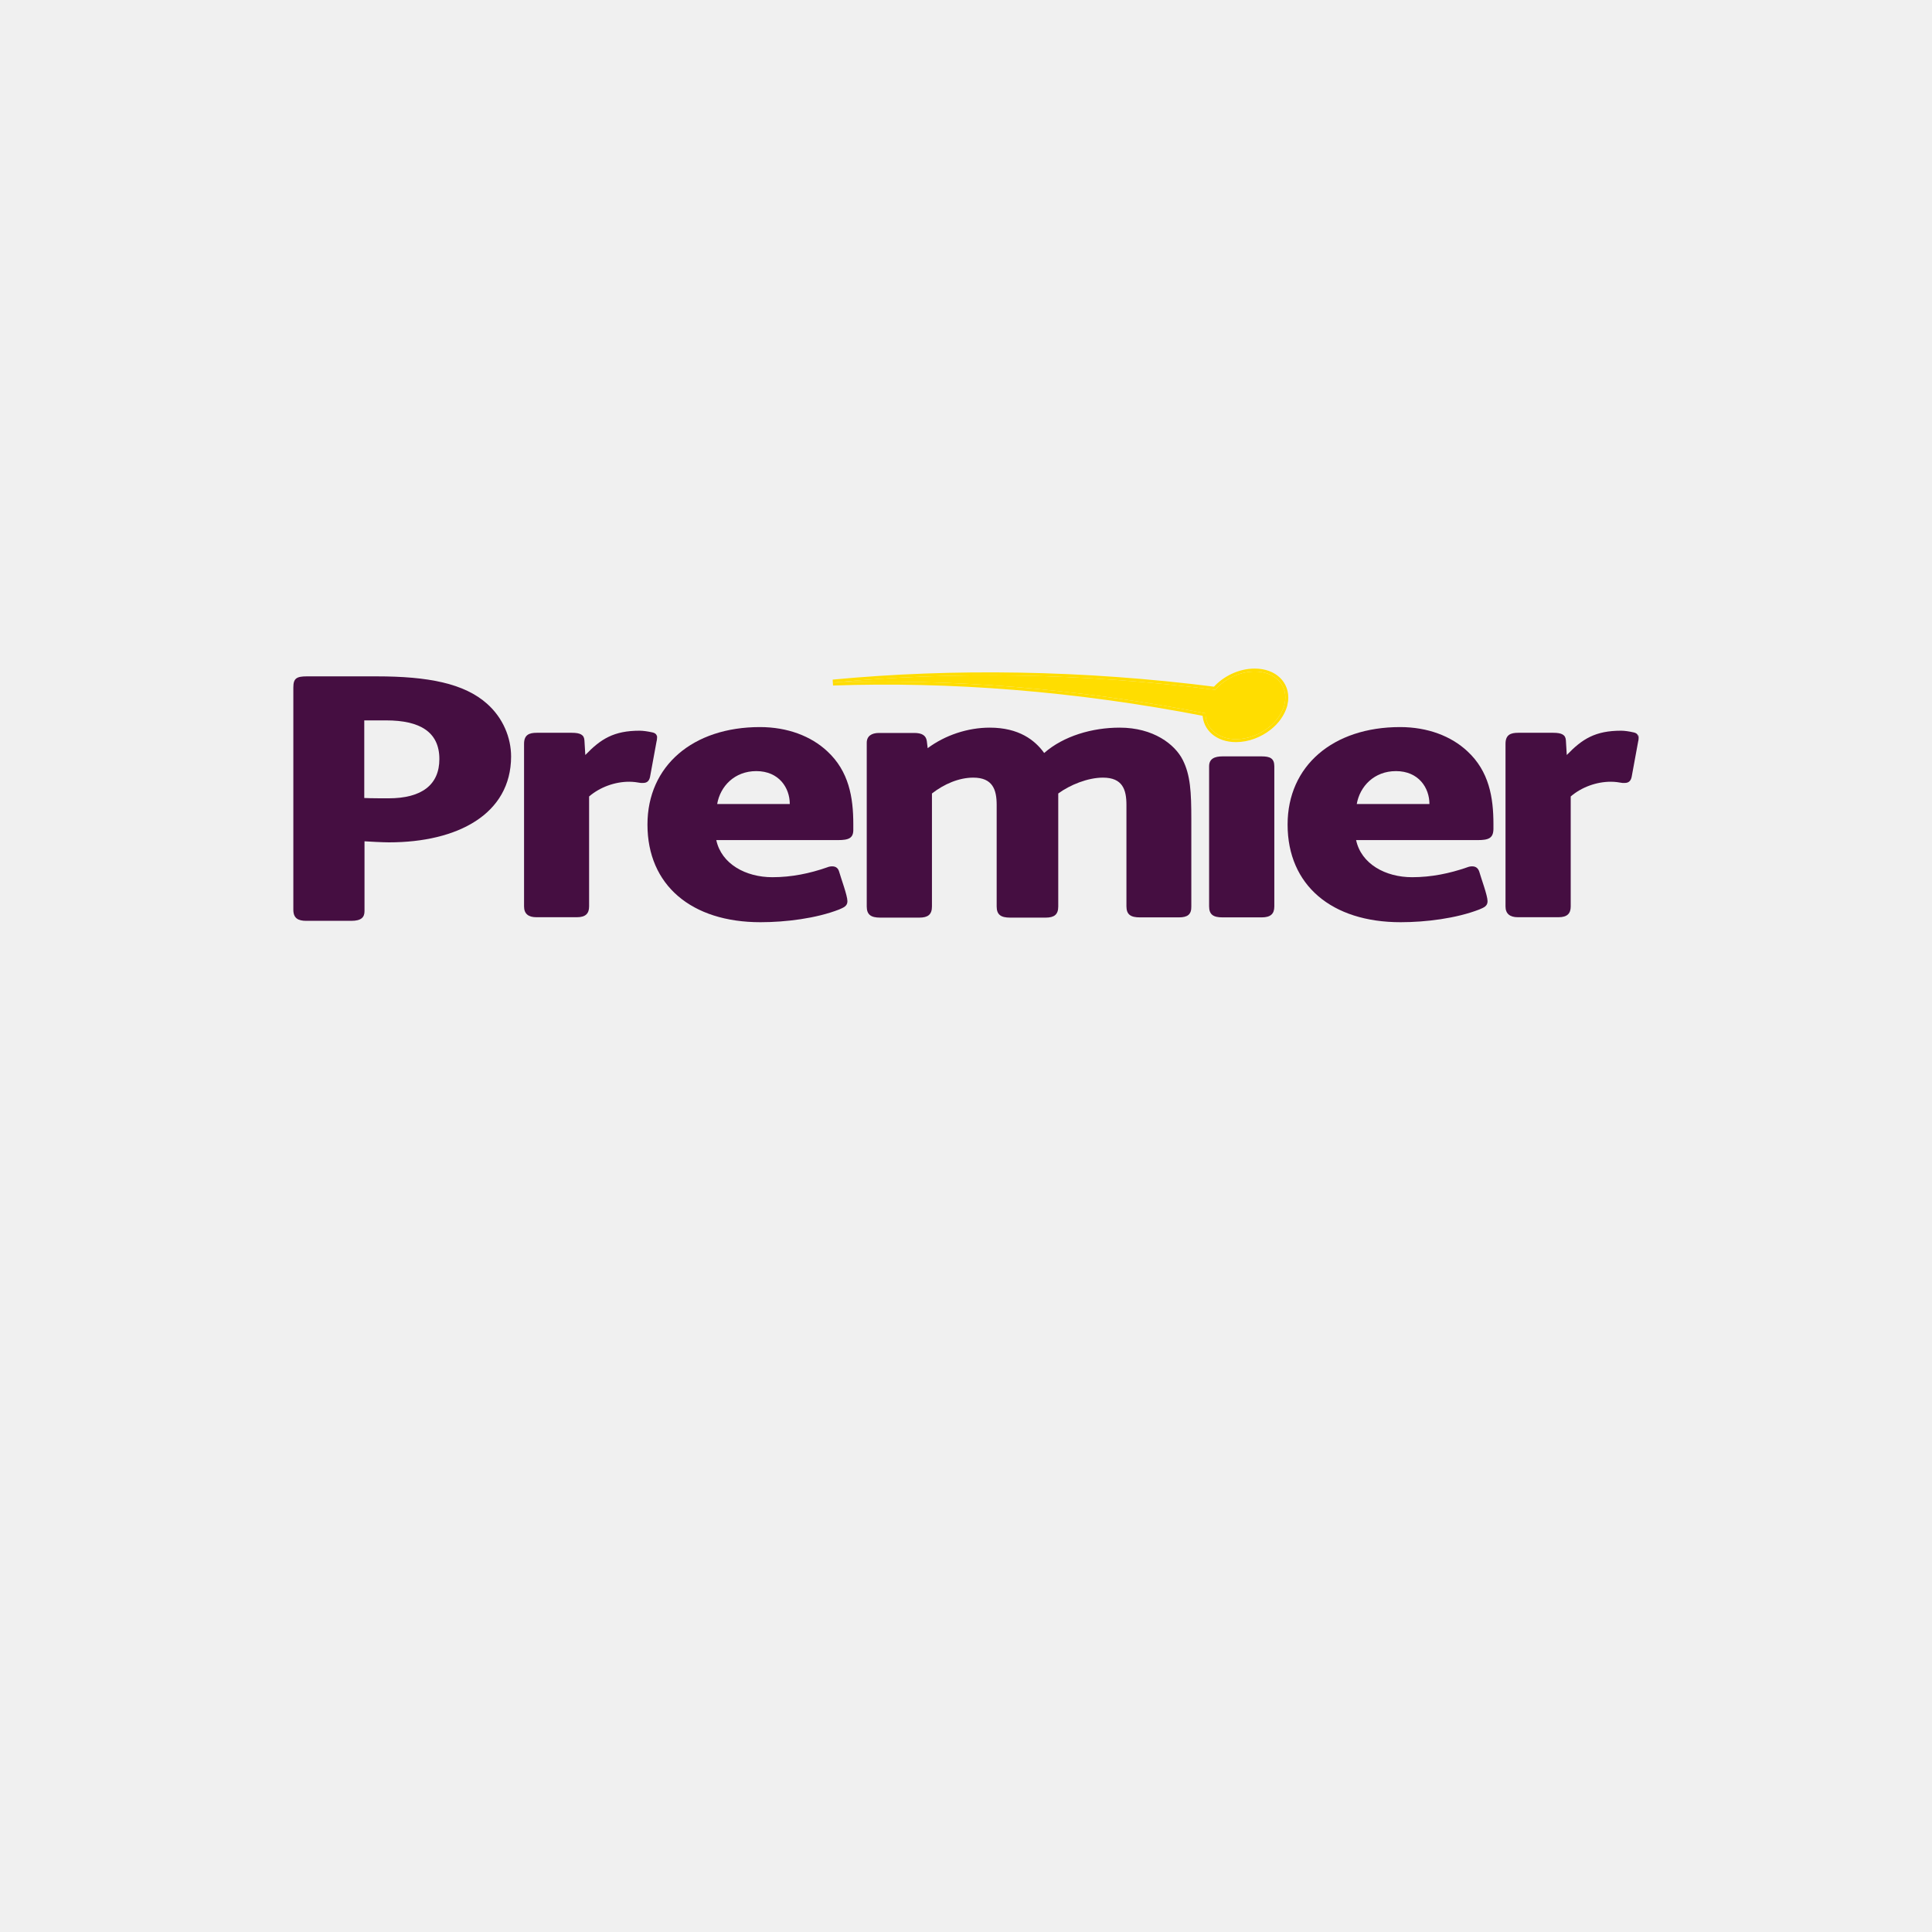
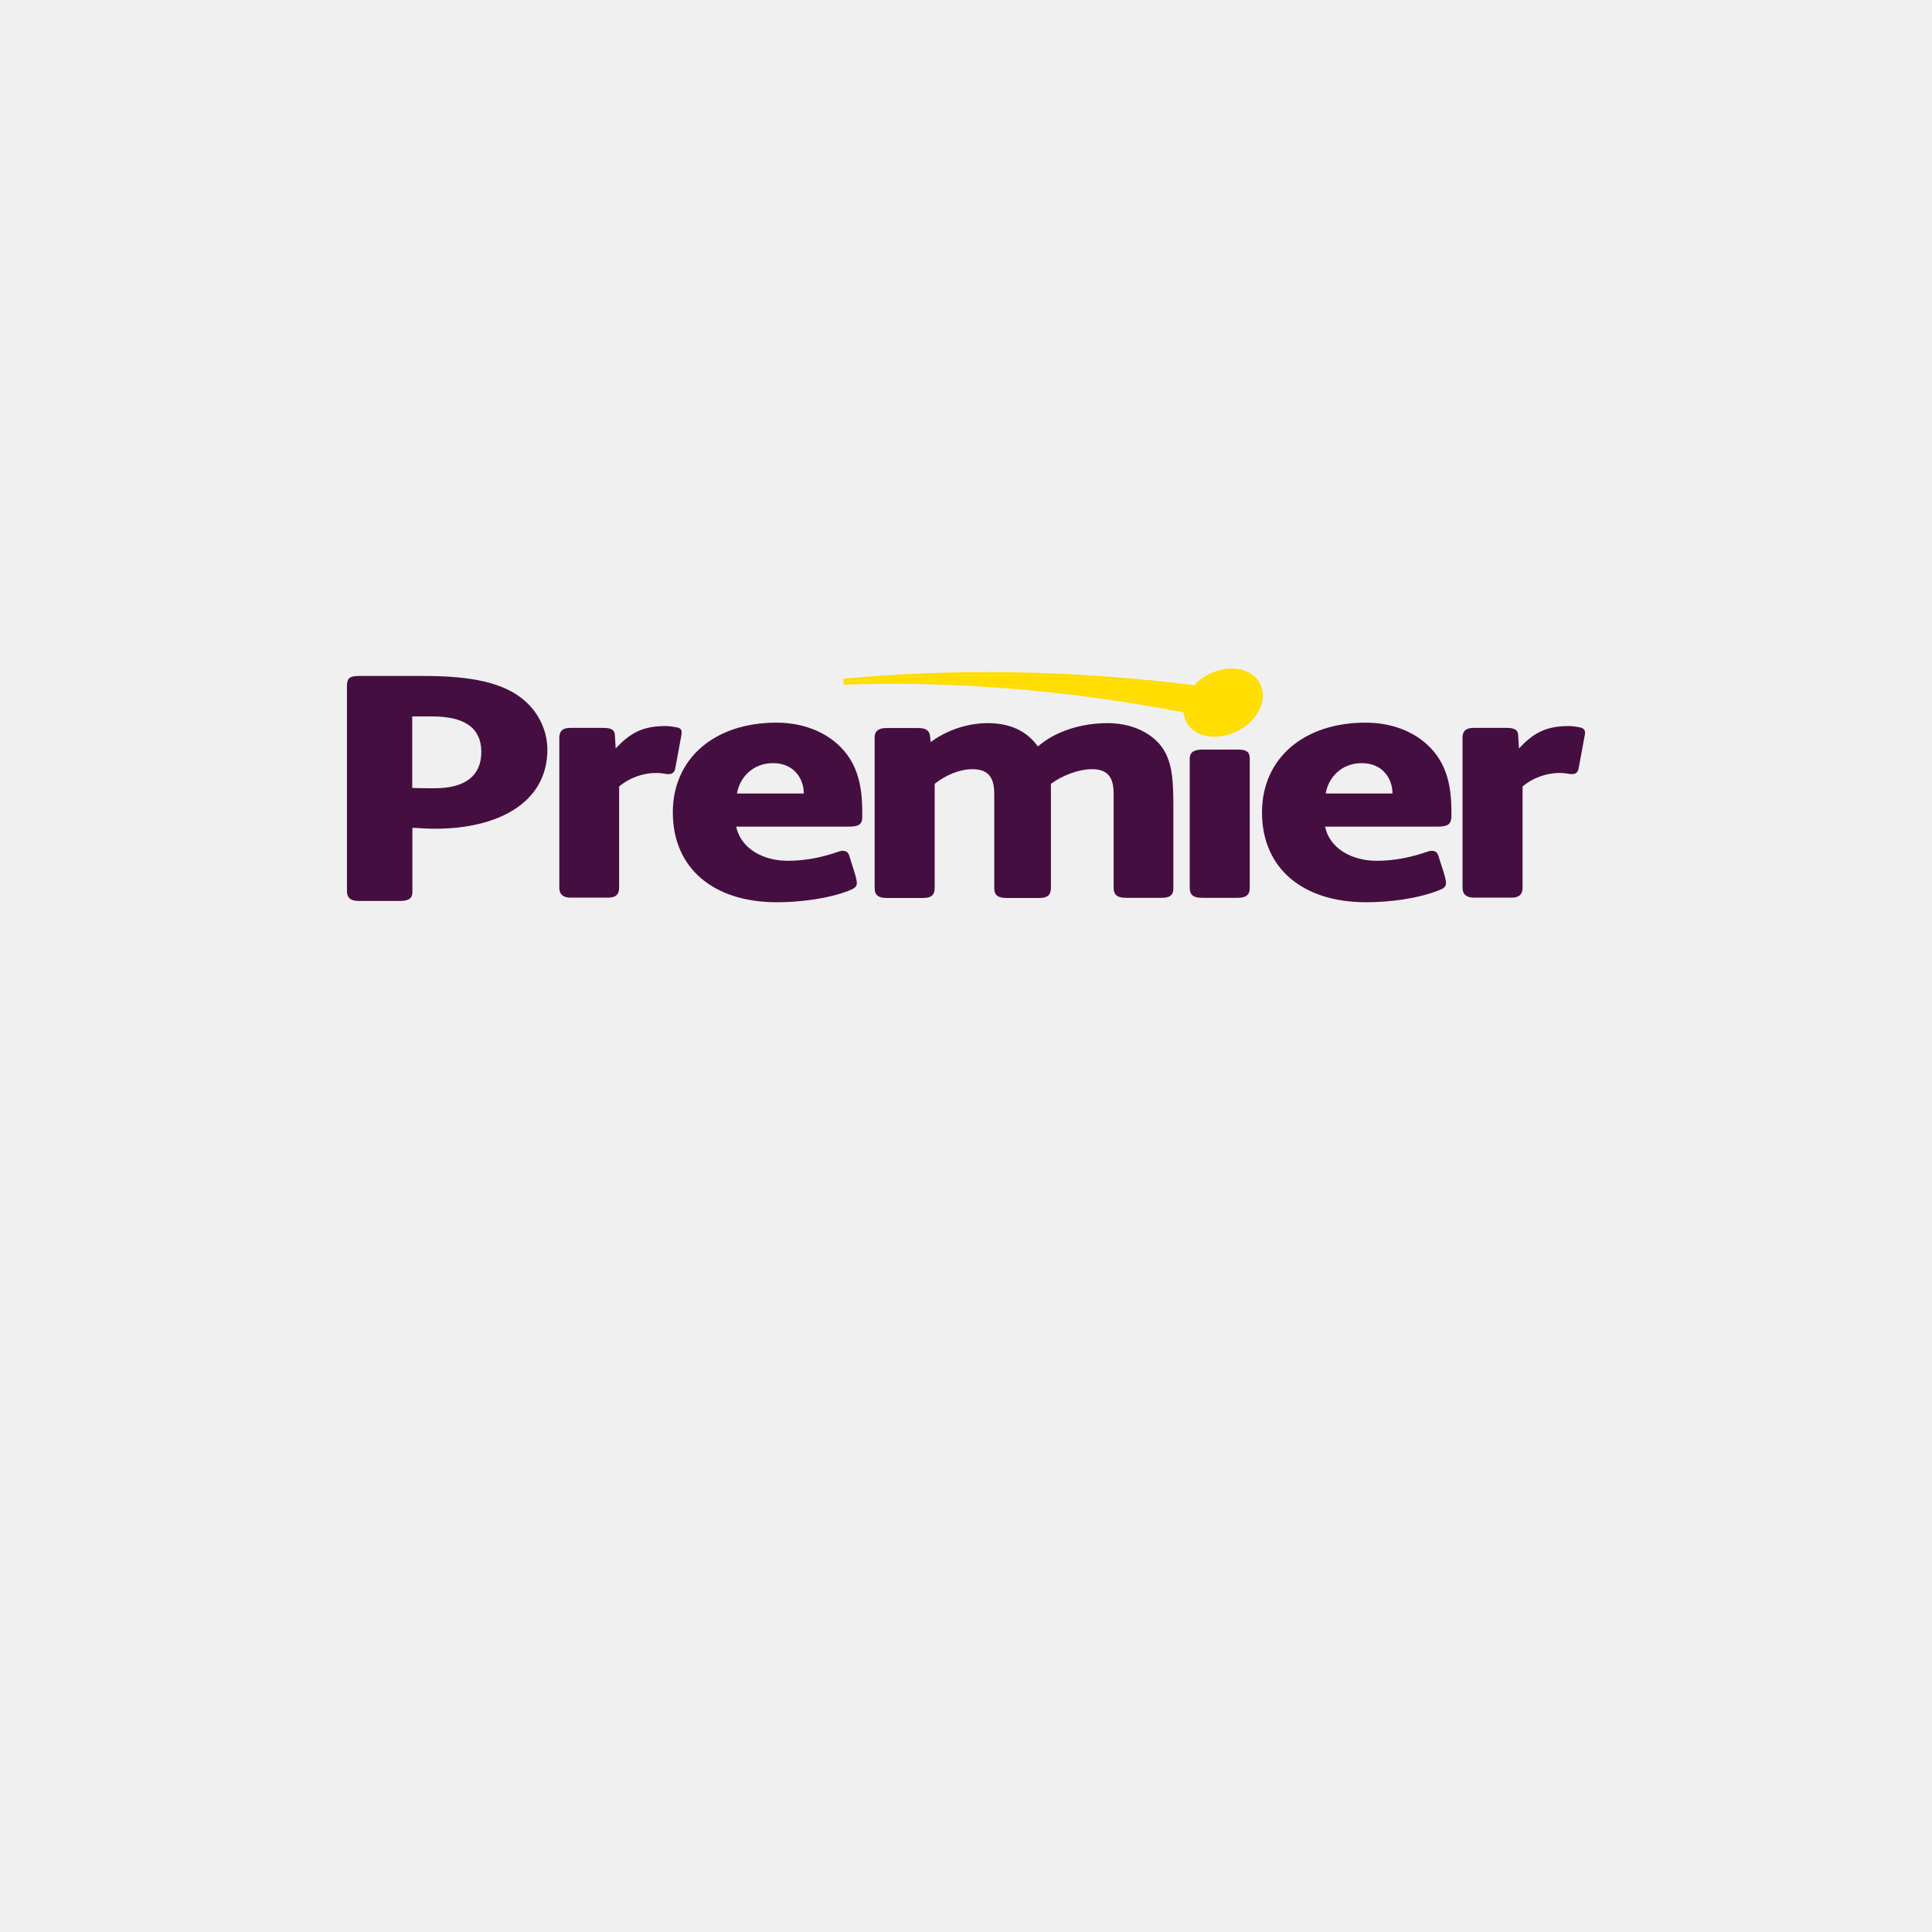
<svg xmlns="http://www.w3.org/2000/svg" style="isolation:isolate" viewBox="0 0 24 24" width="24pt" height="24pt">
  <defs>
-     <clipPath id="_clipPath_vQ8jQQ15bviB5D5H5Cz5OpcYPt3VrfFo">
+     <clipPath id="_clipPath_YTE8eJn1ZMWCb9n8th2Zj9Iwqo3zp4Gf">
      <rect width="24" height="24" />
    </clipPath>
  </defs>
-   <g clip-path="url(#_clipPath_vQ8jQQ15bviB5D5H5Cz5OpcYPt3VrfFo)">
+   <g clip-path="url(#_clipPath_YTE8eJn1ZMWCb9n8th2Zj9Iwqo3zp4Gf)">
    <g>
-       <path d=" M 4.832 10.464 C 4.759 10.464 4.588 10.455 4.528 10.451 L 4.528 11.319 C 4.528 11.394 4.489 11.439 4.363 11.439 L 3.805 11.439 C 3.704 11.439 3.644 11.407 3.644 11.302 L 3.644 8.539 C 3.644 8.428 3.683 8.402 3.812 8.402 L 4.678 8.402 C 5.321 8.402 5.766 8.49 6.049 8.741 C 6.249 8.918 6.349 9.163 6.349 9.399 C 6.347 10.112 5.687 10.464 4.832 10.464 Z  M 4.798 8.949 L 4.525 8.949 L 4.525 9.913 C 4.598 9.917 4.78 9.917 4.826 9.917 C 5.241 9.917 5.458 9.748 5.458 9.429 C 5.458 9.09 5.213 8.949 4.798 8.949 Z " fill="rgb(69,14,65)" />
-       <path d=" M 10.409 10.436 L 8.898 10.436 C 8.962 10.734 9.265 10.897 9.595 10.897 C 9.833 10.897 10.06 10.85 10.274 10.775 C 10.296 10.766 10.317 10.762 10.338 10.762 C 10.388 10.762 10.413 10.79 10.424 10.828 C 10.446 10.908 10.527 11.124 10.527 11.195 C 10.527 11.257 10.478 11.274 10.424 11.298 C 10.139 11.409 9.76 11.456 9.447 11.456 C 8.589 11.456 8.043 10.996 8.043 10.243 C 8.043 9.512 8.609 9.032 9.44 9.032 C 9.785 9.032 10.077 9.146 10.276 9.332 C 10.546 9.581 10.6 9.907 10.6 10.237 L 10.6 10.299 C 10.604 10.412 10.544 10.436 10.409 10.436 Z  M 9.395 9.579 C 9.125 9.579 8.947 9.767 8.909 9.988 L 9.811 9.988 C 9.811 9.786 9.676 9.579 9.395 9.579 Z " fill="rgb(69,14,65)" />
-       <path d=" M 14.645 11.396 L 14.16 11.396 C 14.047 11.396 13.993 11.362 13.993 11.259 L 13.993 10.779 L 13.993 9.999 C 13.993 9.81 13.946 9.66 13.701 9.66 C 13.513 9.66 13.292 9.75 13.146 9.857 L 13.146 10.781 L 13.146 11.261 C 13.146 11.36 13.097 11.399 12.99 11.399 L 12.548 11.399 C 12.435 11.399 12.381 11.364 12.381 11.261 L 12.381 10.781 L 12.381 9.999 C 12.381 9.81 12.332 9.66 12.09 9.66 C 11.912 9.66 11.727 9.74 11.577 9.857 L 11.577 10.781 L 11.577 11.261 C 11.577 11.36 11.528 11.399 11.421 11.399 L 10.934 11.399 C 10.821 11.399 10.767 11.364 10.767 11.261 L 10.767 10.781 L 10.767 9.227 C 10.767 9.144 10.827 9.105 10.919 9.105 L 11.357 9.105 C 11.449 9.105 11.502 9.133 11.513 9.204 L 11.524 9.294 C 11.74 9.133 12.021 9.039 12.295 9.039 C 12.658 9.039 12.857 9.195 12.971 9.354 C 13.213 9.142 13.569 9.039 13.909 9.039 C 14.329 9.039 14.595 9.247 14.692 9.439 C 14.788 9.628 14.799 9.84 14.799 10.175 L 14.799 10.781 L 14.799 11.261 C 14.801 11.36 14.752 11.396 14.645 11.396 Z " fill="rgb(69,14,65)" />
-       <path d=" M 15.673 11.396 L 15.187 11.396 C 15.073 11.396 15.02 11.362 15.02 11.259 L 15.02 9.519 C 15.02 9.424 15.09 9.396 15.187 9.396 L 15.673 9.396 C 15.776 9.396 15.83 9.42 15.83 9.519 L 15.83 11.261 C 15.83 11.353 15.783 11.396 15.673 11.396 Z " fill="rgb(69,14,65)" />
-       <path d=" M 18.357 10.436 L 16.846 10.436 C 16.91 10.734 17.212 10.897 17.542 10.897 C 17.78 10.897 18.008 10.85 18.224 10.775 C 18.246 10.766 18.267 10.762 18.288 10.762 C 18.338 10.762 18.363 10.79 18.376 10.828 C 18.398 10.908 18.479 11.124 18.479 11.195 C 18.479 11.257 18.432 11.274 18.376 11.298 C 18.089 11.409 17.712 11.456 17.399 11.456 C 16.542 11.456 15.995 10.996 15.995 10.243 C 15.995 9.512 16.561 9.032 17.392 9.032 C 17.738 9.032 18.029 9.146 18.228 9.332 C 18.498 9.581 18.552 9.907 18.552 10.237 L 18.552 10.299 C 18.55 10.412 18.492 10.436 18.357 10.436 Z  M 17.341 9.579 C 17.071 9.579 16.893 9.767 16.854 9.988 L 17.757 9.988 C 17.757 9.786 17.622 9.579 17.341 9.579 Z " fill="rgb(69,14,65)" />
-       <path d=" M 20.35 9.21 L 20.269 9.651 C 20.258 9.703 20.23 9.726 20.183 9.726 L 20.166 9.726 L 20.155 9.726 C 20.112 9.718 20.059 9.711 20.01 9.711 C 19.832 9.711 19.647 9.778 19.512 9.894 L 19.512 11.261 C 19.512 11.347 19.469 11.394 19.362 11.394 L 18.854 11.394 C 18.758 11.394 18.702 11.351 18.702 11.261 L 18.702 9.815 L 18.702 9.24 C 18.702 9.127 18.766 9.103 18.859 9.103 L 19.296 9.103 C 19.399 9.103 19.448 9.127 19.452 9.197 L 19.463 9.379 C 19.656 9.178 19.819 9.077 20.138 9.077 C 20.181 9.077 20.241 9.086 20.288 9.097 C 20.331 9.105 20.348 9.124 20.353 9.157 L 20.353 9.124 C 20.357 9.142 20.357 9.193 20.35 9.21 Z " fill="rgb(69,14,65)" />
-       <path d=" M 8.156 9.21 L 8.075 9.651 C 8.064 9.703 8.036 9.726 7.989 9.726 L 7.972 9.726 L 7.961 9.726 C 7.918 9.718 7.865 9.711 7.816 9.711 C 7.638 9.711 7.453 9.778 7.318 9.894 L 7.318 11.261 C 7.318 11.347 7.275 11.394 7.168 11.394 L 6.662 11.394 C 6.564 11.394 6.51 11.351 6.51 11.261 L 6.51 9.815 L 6.51 9.24 C 6.51 9.127 6.575 9.103 6.667 9.103 L 7.104 9.103 C 7.207 9.103 7.256 9.127 7.26 9.197 L 7.271 9.379 C 7.464 9.178 7.627 9.077 7.946 9.077 C 7.989 9.077 8.049 9.086 8.099 9.097 C 8.141 9.105 8.159 9.124 8.163 9.157 L 8.163 9.124 C 8.163 9.142 8.163 9.193 8.156 9.21 Z " fill="rgb(69,14,65)" />
-       <path d=" M 15.965 8.702 C 15.986 8.498 15.83 8.342 15.586 8.342 C 15.399 8.342 15.213 8.434 15.095 8.569 C 13.446 8.359 11.837 8.338 10.347 8.479 C 11.8 8.428 13.367 8.548 14.975 8.861 C 14.975 8.863 14.975 8.863 14.975 8.865 C 14.977 9.047 15.129 9.182 15.354 9.182 C 15.502 9.182 15.65 9.124 15.763 9.034 C 15.856 8.961 15.924 8.865 15.954 8.762 C 15.958 8.743 15.961 8.723 15.965 8.702 Z " fill="rgb(255,221,0)" />
+       <path d=" M 5.403 10.295 C 5.336 10.295 5.178 10.287 5.123 10.283 L 5.123 11.082 C 5.123 11.151 5.087 11.192 4.971 11.192 L 4.458 11.192 C 4.365 11.192 4.31 11.163 4.31 11.066 L 4.31 8.523 C 4.31 8.421 4.346 8.397 4.464 8.397 L 5.261 8.397 C 5.853 8.397 6.263 8.478 6.523 8.709 C 6.707 8.872 6.8 9.097 6.8 9.314 C 6.798 9.971 6.19 10.295 5.403 10.295 Z  M 5.371 8.9 L 5.121 8.9 L 5.121 9.788 C 5.188 9.792 5.356 9.792 5.397 9.792 C 5.78 9.792 5.979 9.636 5.979 9.342 C 5.979 9.03 5.754 8.9 5.371 8.9 Z " fill="rgb(69,14,65)" />
+       <path d=" M 10.536 10.269 L 9.145 10.269 C 9.204 10.544 9.482 10.693 9.786 10.693 C 10.005 10.693 10.214 10.65 10.412 10.581 C 10.431 10.573 10.451 10.569 10.471 10.569 C 10.516 10.569 10.54 10.595 10.55 10.63 C 10.569 10.703 10.644 10.903 10.644 10.968 C 10.644 11.025 10.599 11.041 10.55 11.062 C 10.287 11.165 9.938 11.208 9.65 11.208 C 8.861 11.208 8.358 10.784 8.358 10.092 C 8.358 9.419 8.879 8.977 9.644 8.977 C 9.962 8.977 10.23 9.082 10.414 9.253 C 10.662 9.482 10.711 9.782 10.711 10.086 L 10.711 10.143 C 10.715 10.247 10.66 10.269 10.536 10.269 Z  M 9.603 9.48 C 9.354 9.48 9.19 9.654 9.155 9.857 L 9.985 9.857 C 9.985 9.671 9.861 9.48 9.603 9.48 Z " fill="rgb(69,14,65)" />
+       <path d=" M 14.434 11.153 L 13.988 11.153 C 13.884 11.153 13.834 11.121 13.834 11.027 L 13.834 10.585 L 13.834 9.867 C 13.834 9.693 13.791 9.555 13.566 9.555 C 13.392 9.555 13.189 9.638 13.055 9.737 L 13.055 10.587 L 13.055 11.029 C 13.055 11.12 13.01 11.155 12.911 11.155 L 12.505 11.155 C 12.4 11.155 12.351 11.124 12.351 11.029 L 12.351 10.587 L 12.351 9.867 C 12.351 9.693 12.305 9.555 12.082 9.555 C 11.919 9.555 11.749 9.628 11.611 9.737 L 11.611 10.587 L 11.611 11.029 C 11.611 11.12 11.566 11.155 11.467 11.155 L 11.019 11.155 C 10.915 11.155 10.865 11.124 10.865 11.029 L 10.865 10.587 L 10.865 9.157 C 10.865 9.08 10.921 9.044 11.005 9.044 L 11.408 9.044 C 11.493 9.044 11.542 9.07 11.552 9.135 L 11.562 9.218 C 11.761 9.07 12.019 8.983 12.272 8.983 C 12.605 8.983 12.789 9.127 12.893 9.273 C 13.116 9.078 13.444 8.983 13.757 8.983 C 14.144 8.983 14.389 9.174 14.477 9.352 C 14.566 9.526 14.576 9.721 14.576 10.029 L 14.576 10.587 L 14.576 11.029 C 14.578 11.119 14.533 11.153 14.434 11.153 Z " fill="rgb(69,14,65)" />
+       <path d=" M 15.381 11.153 L 14.933 11.153 C 14.828 11.153 14.779 11.121 14.779 11.027 L 14.779 9.425 C 14.779 9.338 14.844 9.312 14.933 9.312 L 15.381 9.312 C 15.476 9.312 15.525 9.334 15.525 9.425 L 15.525 11.029 C 15.525 11.113 15.481 11.153 15.381 11.153 Z " fill="rgb(69,14,65)" />
+       <path d=" M 17.851 10.269 L 16.46 10.269 C 16.519 10.544 16.797 10.693 17.101 10.693 C 17.32 10.693 17.529 10.65 17.728 10.581 C 17.748 10.573 17.768 10.569 17.788 10.569 C 17.833 10.569 17.857 10.595 17.868 10.63 C 17.888 10.703 17.963 10.903 17.963 10.968 C 17.963 11.025 17.92 11.041 17.868 11.062 C 17.604 11.165 17.257 11.208 16.969 11.208 C 16.18 11.208 15.677 10.784 15.677 10.092 C 15.677 9.419 16.198 8.977 16.963 8.977 C 17.281 8.977 17.549 9.082 17.732 9.253 C 17.981 9.482 18.03 9.782 18.03 10.086 L 18.03 10.143 C 18.028 10.247 17.975 10.269 17.851 10.269 Z  M 16.916 9.48 C 16.667 9.48 16.503 9.654 16.468 9.857 L 17.298 9.857 C 17.298 9.671 17.174 9.48 16.916 9.48 Z " fill="rgb(69,14,65)" />
+       <path d=" M 19.685 9.141 L 19.61 9.547 C 19.6 9.594 19.575 9.616 19.531 9.616 L 19.516 9.616 L 19.506 9.616 C 19.466 9.608 19.417 9.602 19.372 9.602 C 19.208 9.602 19.038 9.664 18.914 9.77 L 18.914 11.029 C 18.914 11.108 18.874 11.151 18.776 11.151 L 18.308 11.151 C 18.22 11.151 18.168 11.111 18.168 11.029 L 18.168 9.697 L 18.168 9.169 C 18.168 9.064 18.227 9.042 18.312 9.042 L 18.715 9.042 C 18.809 9.042 18.855 9.064 18.859 9.129 L 18.869 9.297 C 19.046 9.111 19.196 9.019 19.49 9.019 C 19.529 9.019 19.585 9.027 19.628 9.036 C 19.667 9.044 19.683 9.062 19.687 9.092 L 19.687 9.062 C 19.691 9.078 19.691 9.125 19.685 9.141 Z " fill="rgb(69,14,65)" />
+       <path d=" M 8.463 9.141 L 8.388 9.547 C 8.378 9.594 8.352 9.616 8.309 9.616 L 8.293 9.616 L 8.283 9.616 C 8.244 9.608 8.194 9.602 8.149 9.602 C 7.985 9.602 7.816 9.664 7.691 9.77 L 7.691 11.029 C 7.691 11.108 7.652 11.151 7.553 11.151 L 7.088 11.151 C 6.997 11.151 6.948 11.111 6.948 11.029 L 6.948 9.697 L 6.948 9.169 C 6.948 9.064 7.007 9.042 7.092 9.042 L 7.494 9.042 C 7.589 9.042 7.634 9.064 7.638 9.129 L 7.648 9.297 C 7.825 9.111 7.975 9.019 8.269 9.019 C 8.309 9.019 8.364 9.027 8.409 9.036 C 8.449 9.044 8.465 9.062 8.468 9.092 L 8.468 9.062 C 8.468 9.078 8.468 9.125 8.463 9.141 Z " fill="rgb(69,14,65)" />
+       <path d=" M 15.649 8.673 C 15.669 8.486 15.525 8.342 15.3 8.342 C 15.128 8.342 14.957 8.427 14.848 8.551 C 13.331 8.358 11.85 8.338 10.479 8.468 C 11.816 8.421 13.258 8.531 14.738 8.819 C 14.738 8.821 14.738 8.821 14.738 8.823 C 14.74 8.991 14.88 9.115 15.087 9.115 C 15.223 9.115 15.359 9.062 15.464 8.979 C 15.548 8.912 15.612 8.823 15.639 8.728 C 15.643 8.711 15.645 8.693 15.649 8.673 Z " fill="rgb(255,221,0)" />
      <g>
-         <mask id="_mask_XHgPRH3JonA2nDLkBq1RpKz4X285SCO8" x="-200%" y="-200%" width="400%" height="400%">
+         <mask id="_mask_524JGp86clumABacKZxr3iO0mZxi9UPC" x="-200%" y="-200%" width="400%" height="400%">
          <rect x="-200%" y="-200%" width="400%" height="400%" style="fill:white;" />
-           <path d=" M 15.965 8.702 C 15.986 8.498 15.83 8.342 15.586 8.342 C 15.399 8.342 15.213 8.434 15.095 8.569 C 13.446 8.359 11.837 8.338 10.347 8.479 C 11.8 8.428 13.367 8.548 14.975 8.861 C 14.975 8.863 14.975 8.863 14.975 8.865 C 14.977 9.047 15.129 9.182 15.354 9.182 C 15.502 9.182 15.65 9.124 15.763 9.034 C 15.856 8.961 15.924 8.865 15.954 8.762 C 15.958 8.743 15.961 8.723 15.965 8.702 Z " fill="black" stroke="none" />
+           <path d=" M 15.649 8.673 C 15.669 8.486 15.525 8.342 15.3 8.342 C 15.128 8.342 14.957 8.427 14.848 8.551 C 13.331 8.358 11.85 8.338 10.479 8.468 C 11.816 8.421 13.258 8.531 14.738 8.819 C 14.738 8.821 14.738 8.821 14.738 8.823 C 14.74 8.991 14.88 9.115 15.087 9.115 C 15.223 9.115 15.359 9.062 15.464 8.979 C 15.548 8.912 15.612 8.823 15.639 8.728 C 15.643 8.711 15.645 8.693 15.649 8.673 Z " fill="black" stroke="none" />
        </mask>
-         <path d=" M 15.965 8.702 C 15.986 8.498 15.83 8.342 15.586 8.342 C 15.399 8.342 15.213 8.434 15.095 8.569 C 13.446 8.359 11.837 8.338 10.347 8.479 C 11.8 8.428 13.367 8.548 14.975 8.861 C 14.975 8.863 14.975 8.863 14.975 8.865 C 14.977 9.047 15.129 9.182 15.354 9.182 C 15.502 9.182 15.65 9.124 15.763 9.034 C 15.856 8.961 15.924 8.865 15.954 8.762 C 15.958 8.743 15.961 8.723 15.965 8.702 Z " fill="none" />
-         <path d=" M 15.965 8.702 C 15.986 8.498 15.83 8.342 15.586 8.342 C 15.399 8.342 15.213 8.434 15.095 8.569 C 13.446 8.359 11.837 8.338 10.347 8.479 C 11.8 8.428 13.367 8.548 14.975 8.861 C 14.975 8.863 14.975 8.863 14.975 8.865 C 14.977 9.047 15.129 9.182 15.354 9.182 C 15.502 9.182 15.65 9.124 15.763 9.034 C 15.856 8.961 15.924 8.865 15.954 8.762 C 15.958 8.743 15.961 8.723 15.965 8.702 Z " fill="none" mask="url(#_mask_XHgPRH3JonA2nDLkBq1RpKz4X285SCO8)" vector-effect="non-scaling-stroke" stroke-width="0.098" stroke="rgb(255,221,0)" stroke-linejoin="miter" stroke-linecap="butt" stroke-miterlimit="4" />
+         <path d=" M 15.649 8.673 C 15.669 8.486 15.525 8.342 15.3 8.342 C 15.128 8.342 14.957 8.427 14.848 8.551 C 13.331 8.358 11.85 8.338 10.479 8.468 C 11.816 8.421 13.258 8.531 14.738 8.819 C 14.738 8.821 14.738 8.821 14.738 8.823 C 14.74 8.991 14.88 9.115 15.087 9.115 C 15.223 9.115 15.359 9.062 15.464 8.979 C 15.548 8.912 15.612 8.823 15.639 8.728 C 15.643 8.711 15.645 8.693 15.649 8.673 Z " fill="none" />
+         <path d=" M 15.649 8.673 C 15.669 8.486 15.525 8.342 15.3 8.342 C 15.128 8.342 14.957 8.427 14.848 8.551 C 13.331 8.358 11.85 8.338 10.479 8.468 C 11.816 8.421 13.258 8.531 14.738 8.819 C 14.738 8.821 14.738 8.821 14.738 8.823 C 14.74 8.991 14.88 9.115 15.087 9.115 C 15.223 9.115 15.359 9.062 15.464 8.979 C 15.548 8.912 15.612 8.823 15.639 8.728 C 15.643 8.711 15.645 8.693 15.649 8.673 Z " fill="none" mask="url(#_mask_524JGp86clumABacKZxr3iO0mZxi9UPC)" vector-effect="non-scaling-stroke" stroke-width="0.098" stroke="rgb(255,221,0)" stroke-linejoin="miter" stroke-linecap="butt" stroke-miterlimit="4" />
      </g>
    </g>
  </g>
</svg>
